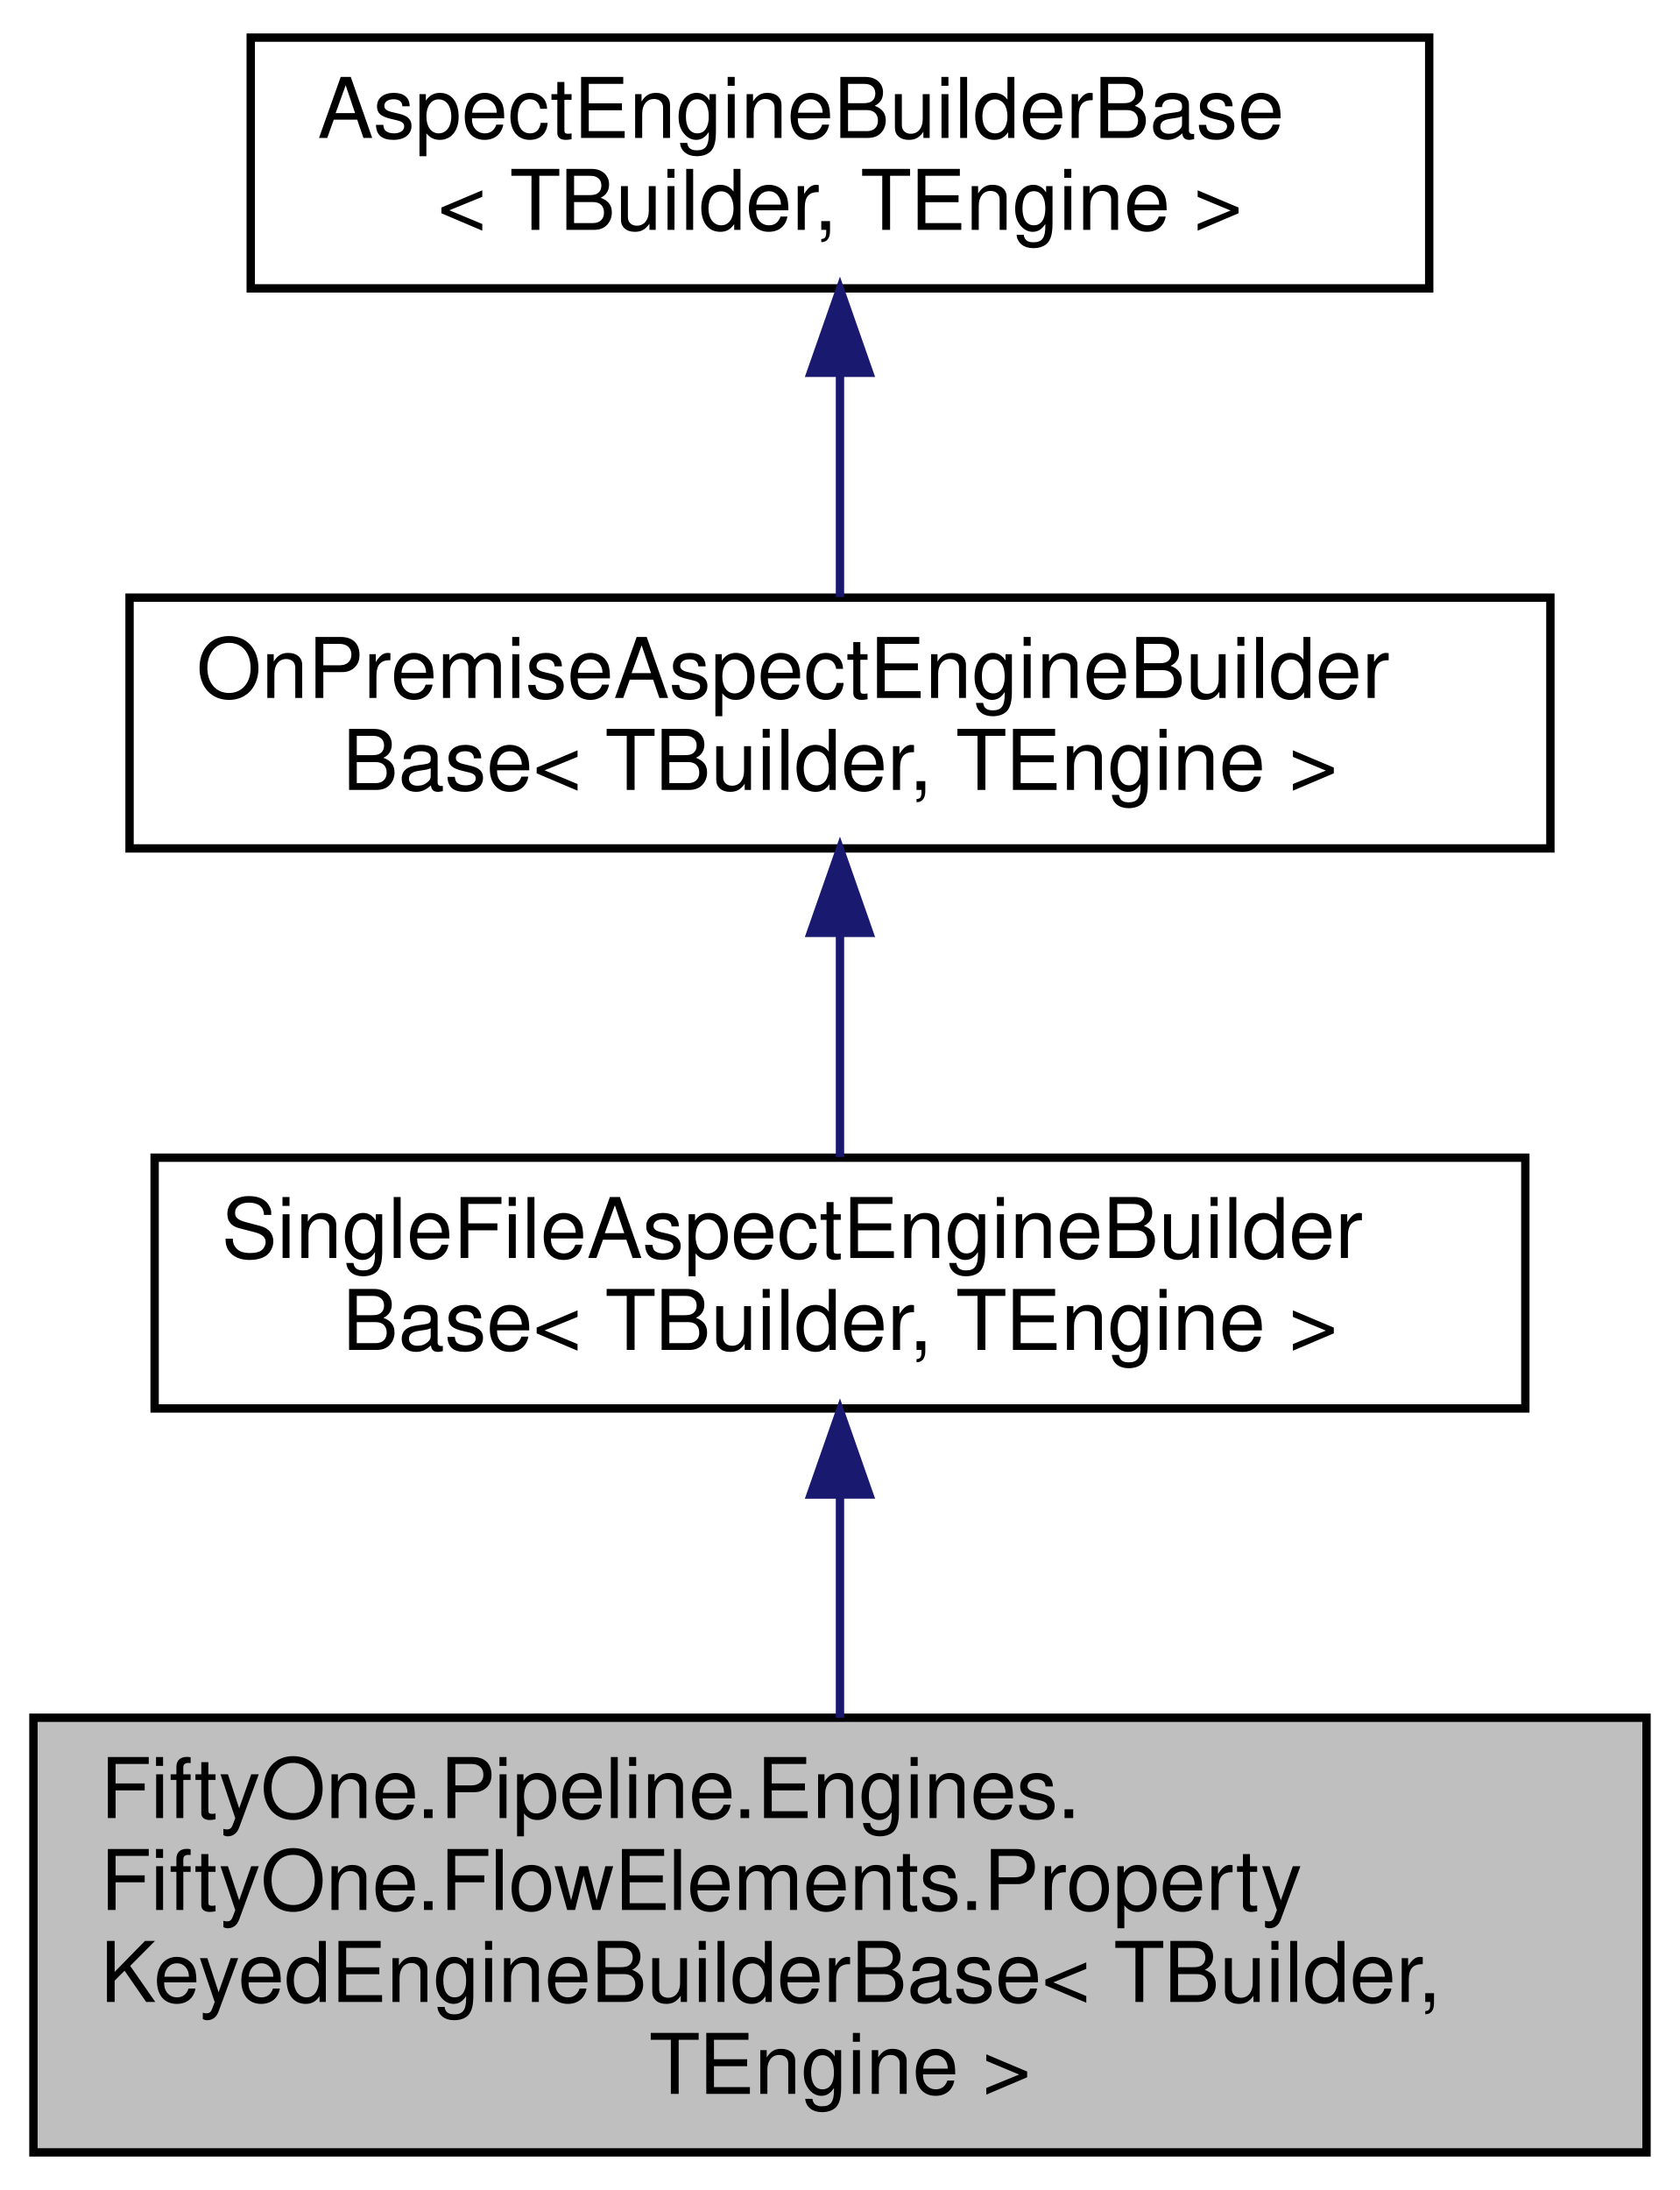
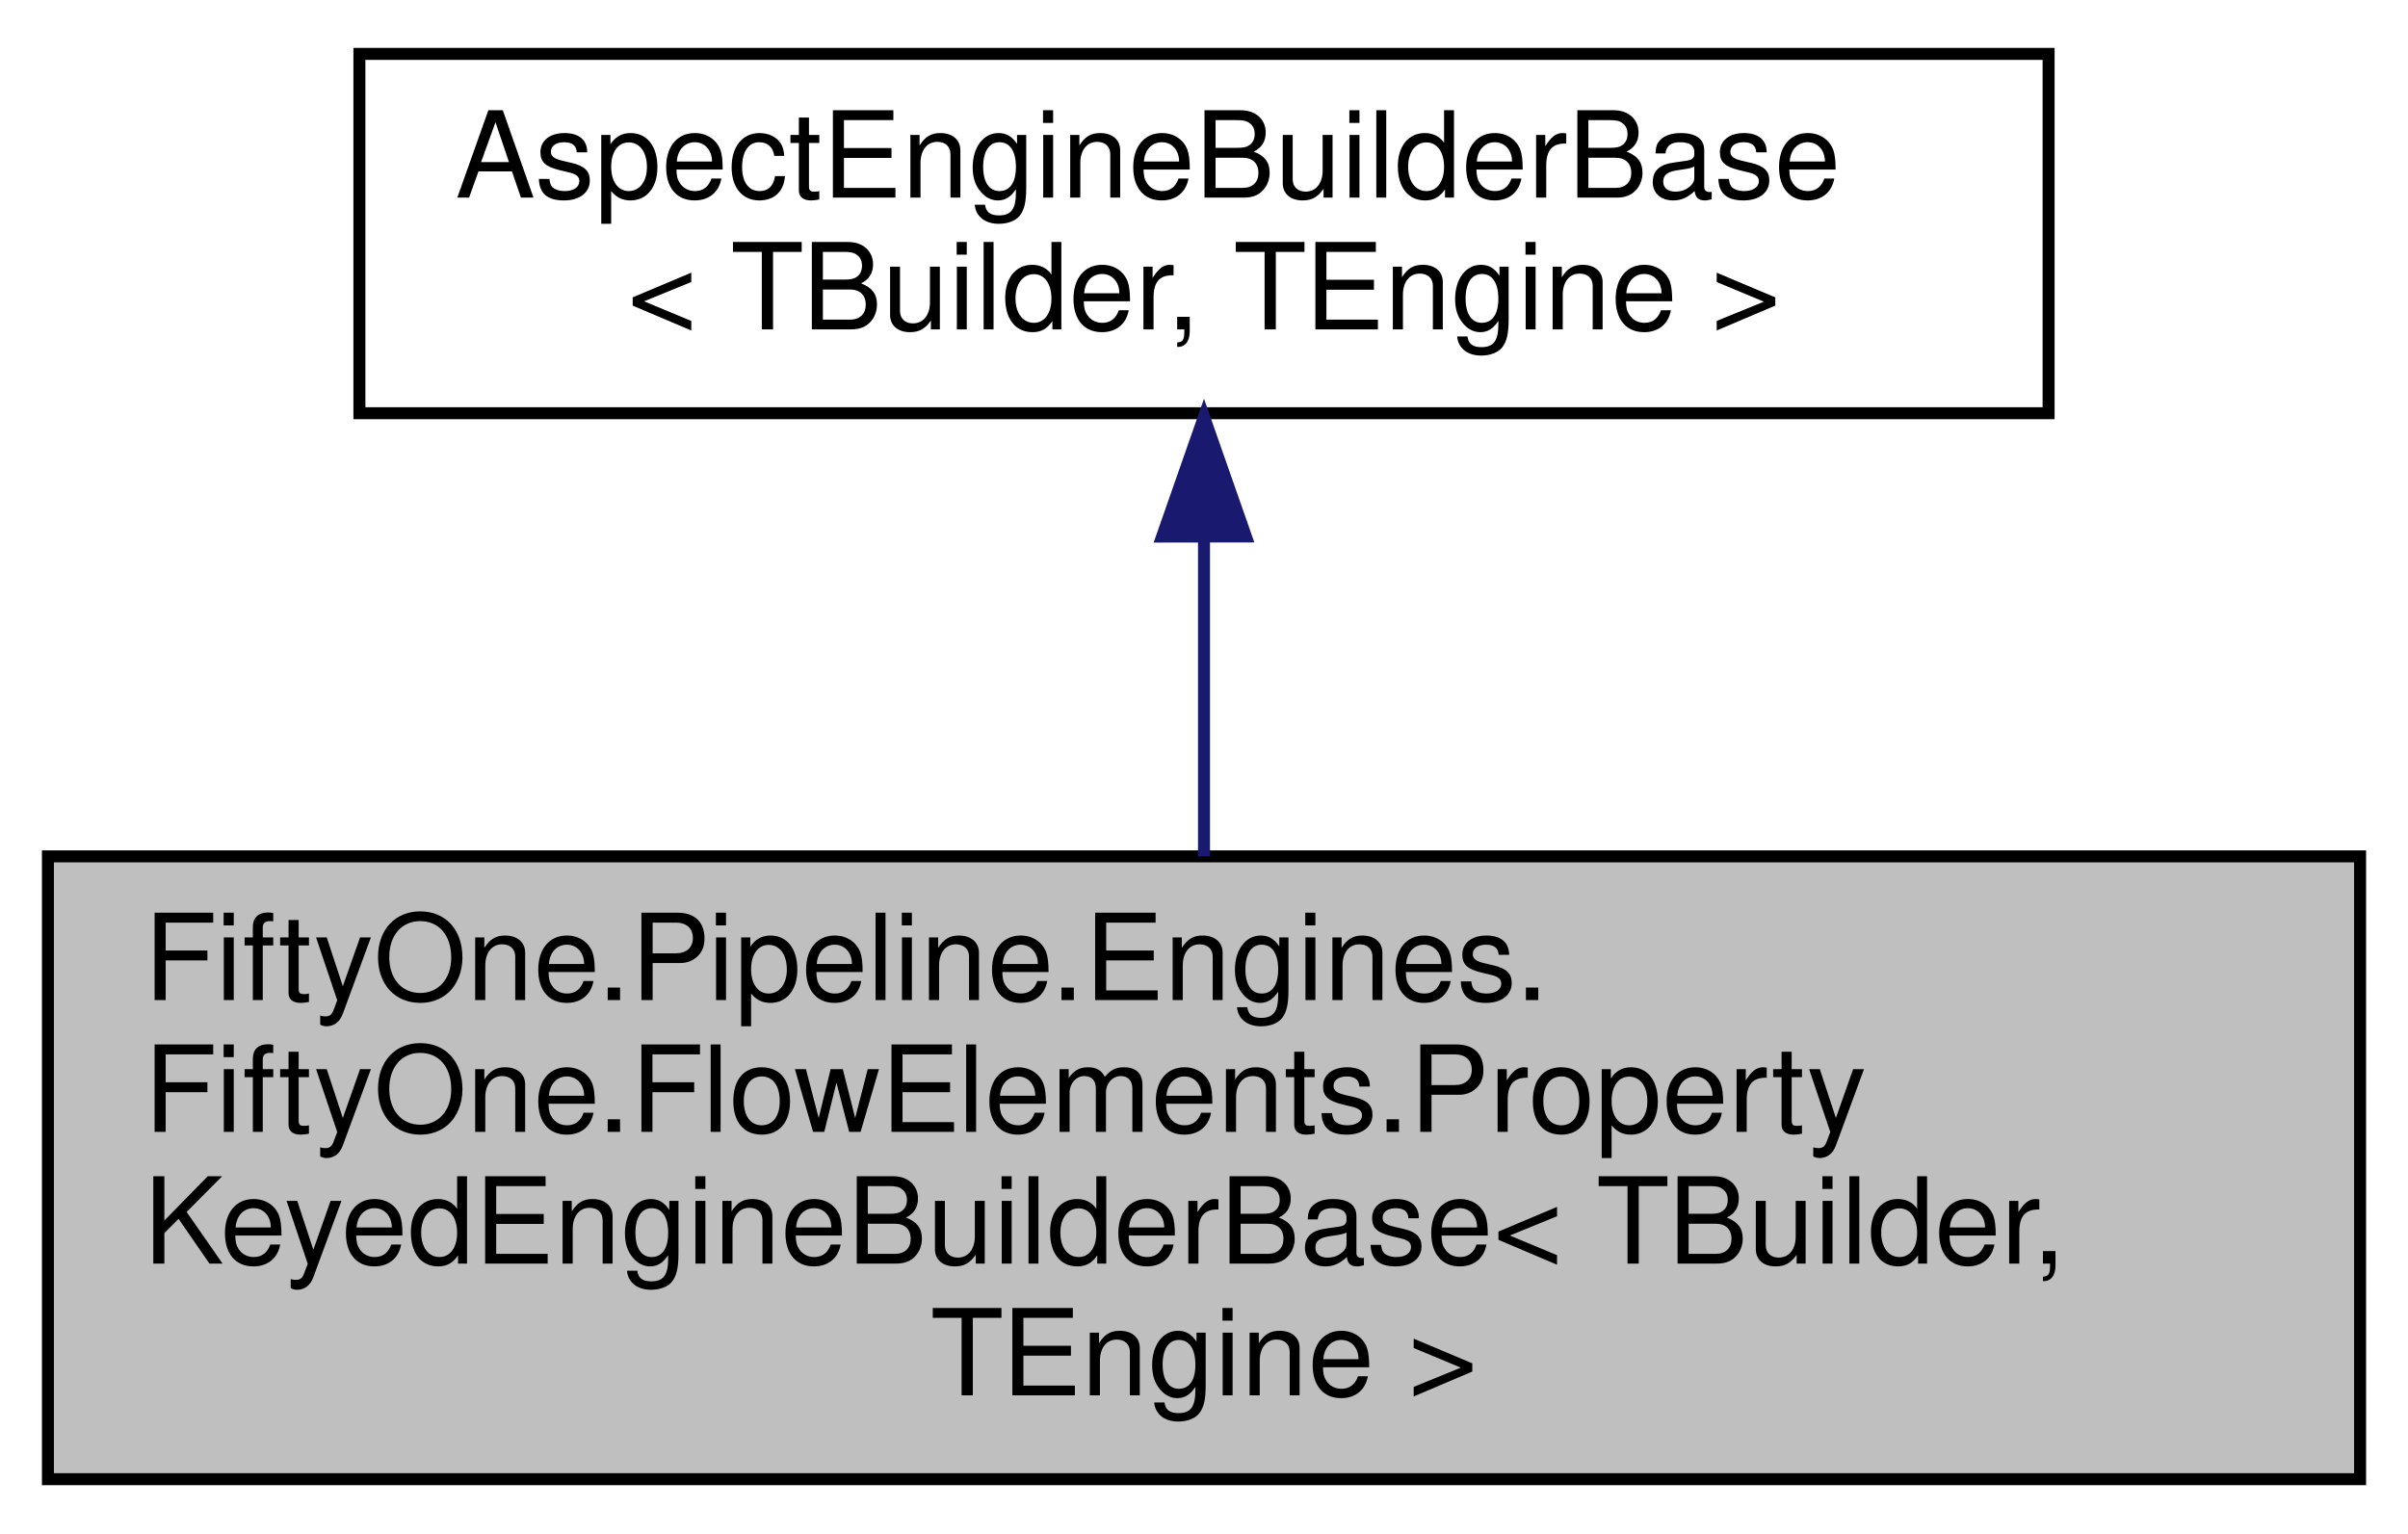
- <svg xmlns="http://www.w3.org/2000/svg" xmlns:xlink="http://www.w3.org/1999/xlink" width="201pt" height="262pt" viewBox="0.00 0.00 201.00 262.00">
-   <g id="graph0" class="graph" transform="scale(1 1) rotate(0) translate(4 258)">
+ <svg xmlns="http://www.w3.org/2000/svg" xmlns:xlink="http://www.w3.org/1999/xlink" width="201pt" height="128pt" viewBox="0.00 0.00 201.00 128.00">
+   <g id="graph0" class="graph" transform="scale(1 1) rotate(0) translate(4 124)">
    <g id="node1" class="node">
      <g id="a_node1">
        <a xlink:title="Builder for engines derived from PropertyKeyedEngine&lt;TData, TProfile&gt;.">
          <polygon fill="#bfbfbf" stroke="black" points="0,-0.5 0,-52.5 193,-52.5 193,-0.5 0,-0.5" />
          <text text-anchor="start" x="8" y="-40.5" font-family="Helvetica,sans-Serif" font-size="10.00">FiftyOne.Pipeline.Engines.</text>
          <text text-anchor="start" x="8" y="-29.5" font-family="Helvetica,sans-Serif" font-size="10.00">FiftyOne.FlowElements.Property</text>
          <text text-anchor="start" x="8" y="-18.5" font-family="Helvetica,sans-Serif" font-size="10.00">KeyedEngineBuilderBase&lt; TBuilder,</text>
          <text text-anchor="middle" x="96.5" y="-7.5" font-family="Helvetica,sans-Serif" font-size="10.00"> TEngine &gt;</text>
        </a>
      </g>
    </g>
    <g id="node2" class="node">
      <g id="a_node2">
-         <a xlink:href="class_fifty_one_1_1_pipeline_1_1_engines_1_1_flow_elements_1_1_single_file_aspect_engine_builder_base.html" target="_top" xlink:title="Abstract base class that exposes the common options that all on-premise engine builders using a singl...">
-           <polygon fill="none" stroke="black" points="14.5,-89.5 14.5,-119.5 178.5,-119.5 178.5,-89.5 14.5,-89.5" />
-           <text text-anchor="start" x="22.5" y="-107.5" font-family="Helvetica,sans-Serif" font-size="10.00">SingleFileAspectEngineBuilder</text>
-           <text text-anchor="middle" x="96.5" y="-96.5" font-family="Helvetica,sans-Serif" font-size="10.00">Base&lt; TBuilder, TEngine &gt;</text>
+         <a xlink:href="class_fifty_one_1_1_pipeline_1_1_engines_1_1_flow_elements_1_1_aspect_engine_builder_base.html" target="_top" xlink:title="Abstract base class that exposes the common options that all 51Degrees engine builders should make us...">
+           <polygon fill="none" stroke="black" points="26,-89.5 26,-119.5 167,-119.5 167,-89.5 26,-89.5" />
+           <text text-anchor="start" x="34" y="-107.5" font-family="Helvetica,sans-Serif" font-size="10.00">AspectEngineBuilderBase</text>
+           <text text-anchor="middle" x="96.5" y="-96.5" font-family="Helvetica,sans-Serif" font-size="10.00">&lt; TBuilder, TEngine &gt;</text>
        </a>
      </g>
    </g>
    <g id="edge1" class="edge">
      <path fill="none" stroke="midnightblue" d="M96.5,-79.14C96.5,-70.63 96.5,-61.07 96.5,-52.5" />
      <polygon fill="midnightblue" stroke="midnightblue" points="93,-79.2 96.5,-89.2 100,-79.21 93,-79.2" />
    </g>
-     <g id="node3" class="node">
-       <g id="a_node3">
-         <a xlink:href="class_fifty_one_1_1_pipeline_1_1_engines_1_1_flow_elements_1_1_on_premise_aspect_engine_builder_base.html" target="_top" xlink:title="Abstract base class that exposes the common options that all 51Degrees on-premise engine builders sho...">
-           <polygon fill="none" stroke="black" points="11.5,-156.5 11.5,-186.5 181.5,-186.5 181.5,-156.5 11.5,-156.5" />
-           <text text-anchor="start" x="19.5" y="-174.5" font-family="Helvetica,sans-Serif" font-size="10.00">OnPremiseAspectEngineBuilder</text>
-           <text text-anchor="middle" x="96.5" y="-163.5" font-family="Helvetica,sans-Serif" font-size="10.00">Base&lt; TBuilder, TEngine &gt;</text>
-         </a>
-       </g>
-     </g>
-     <g id="edge2" class="edge">
-       <path fill="none" stroke="midnightblue" d="M96.5,-146.11C96.5,-137.15 96.5,-127.32 96.5,-119.58" />
-       <polygon fill="midnightblue" stroke="midnightblue" points="93,-146.4 96.5,-156.4 100,-146.4 93,-146.4" />
-     </g>
-     <g id="node4" class="node">
-       <g id="a_node4">
-         <a xlink:href="class_fifty_one_1_1_pipeline_1_1_engines_1_1_flow_elements_1_1_aspect_engine_builder_base.html" target="_top" xlink:title="Abstract base class that exposes the common options that all 51Degrees engine builders should make us...">
-           <polygon fill="none" stroke="black" points="26,-223.5 26,-253.5 167,-253.5 167,-223.5 26,-223.5" />
-           <text text-anchor="start" x="34" y="-241.5" font-family="Helvetica,sans-Serif" font-size="10.00">AspectEngineBuilderBase</text>
-           <text text-anchor="middle" x="96.5" y="-230.5" font-family="Helvetica,sans-Serif" font-size="10.00">&lt; TBuilder, TEngine &gt;</text>
-         </a>
-       </g>
-     </g>
-     <g id="edge3" class="edge">
-       <path fill="none" stroke="midnightblue" d="M96.5,-213.11C96.5,-204.15 96.5,-194.32 96.5,-186.58" />
-       <polygon fill="midnightblue" stroke="midnightblue" points="93,-213.4 96.5,-223.4 100,-213.4 93,-213.4" />
-     </g>
  </g>
</svg>
